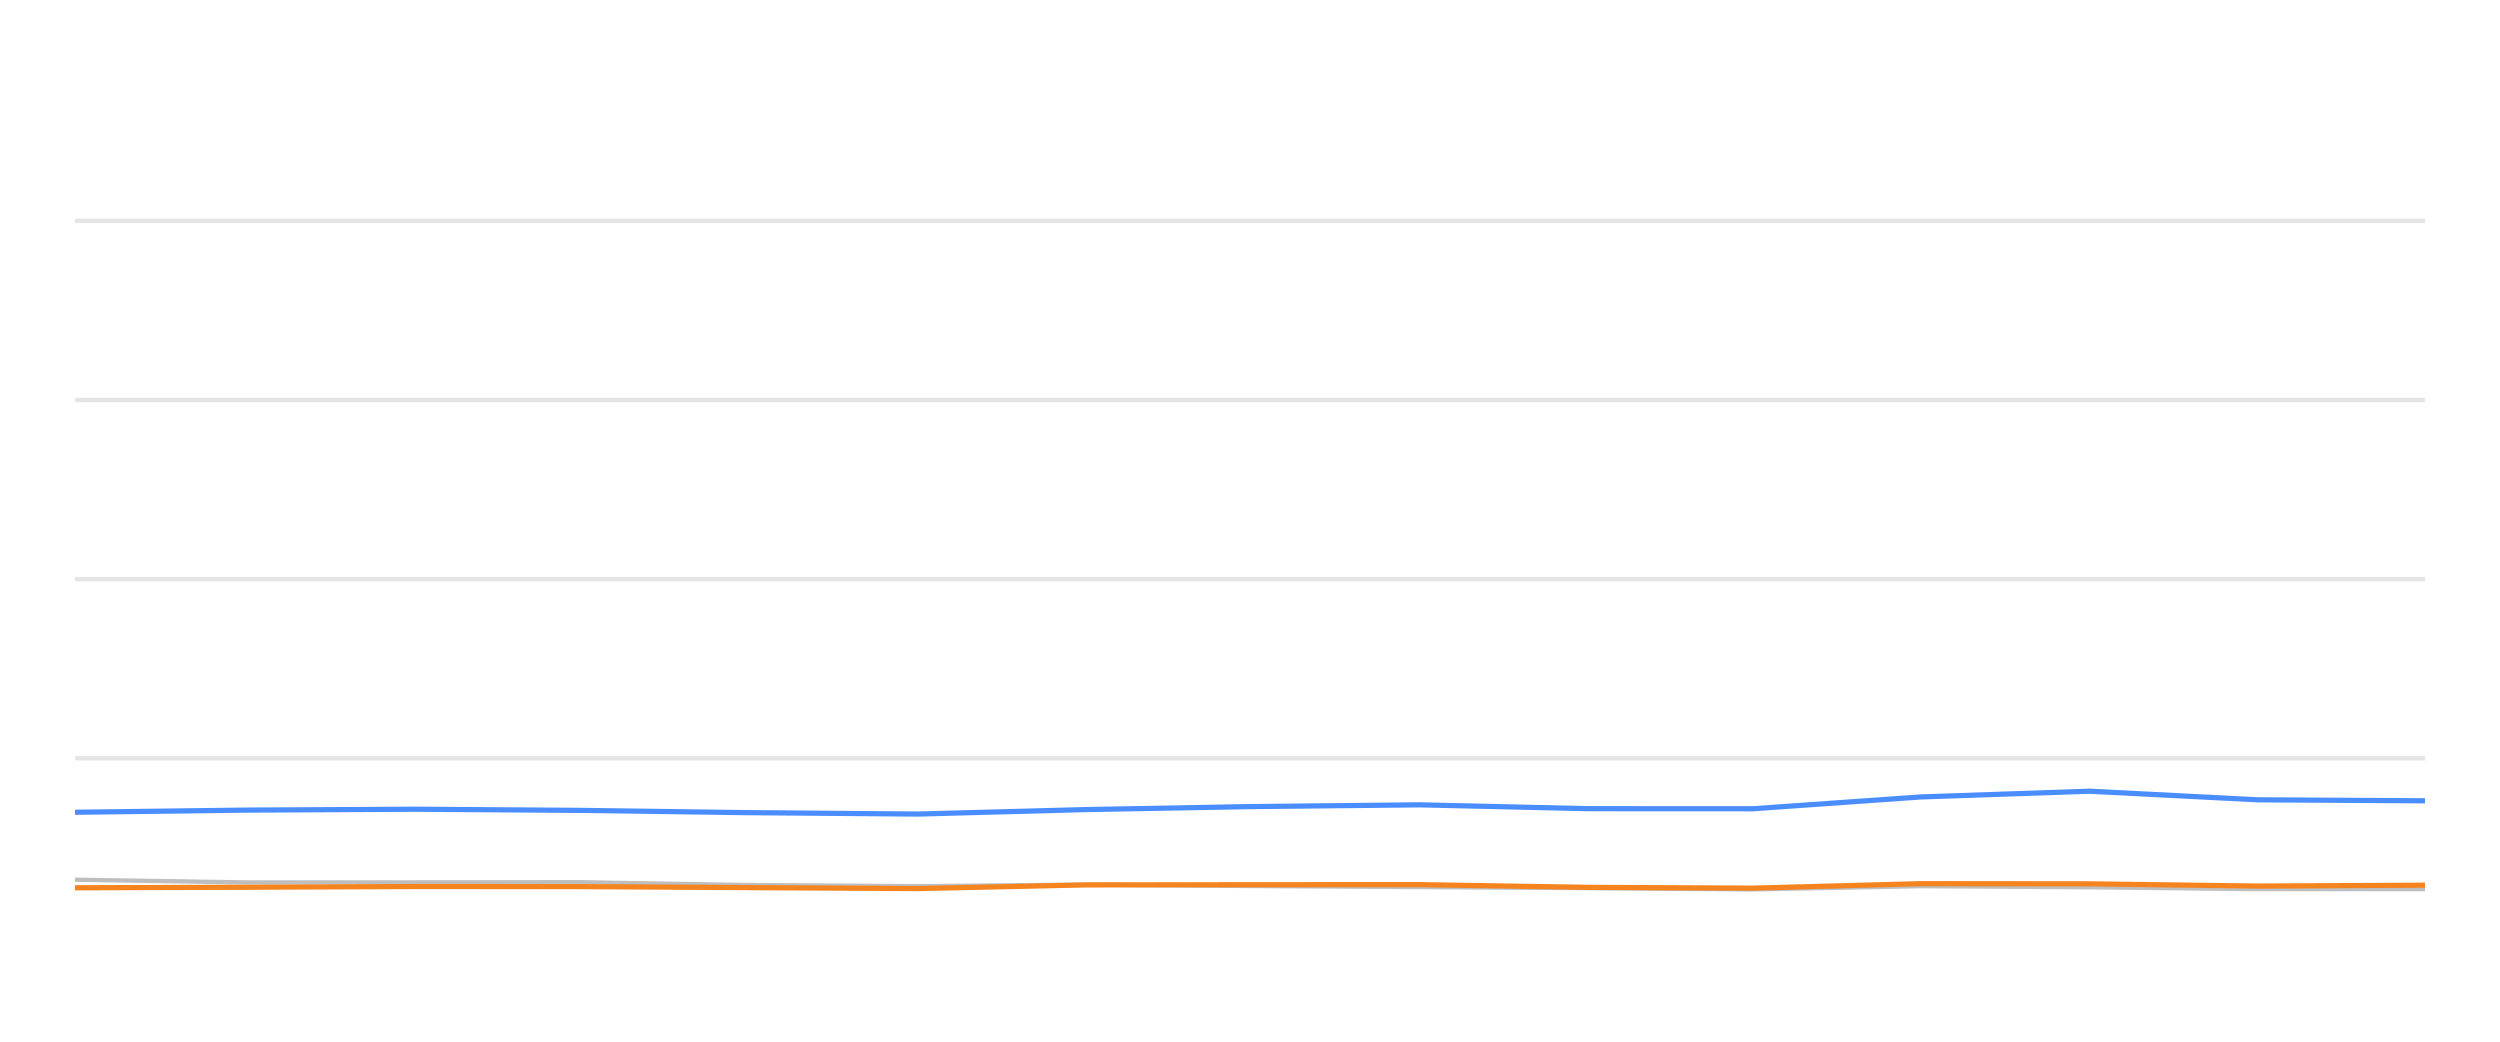
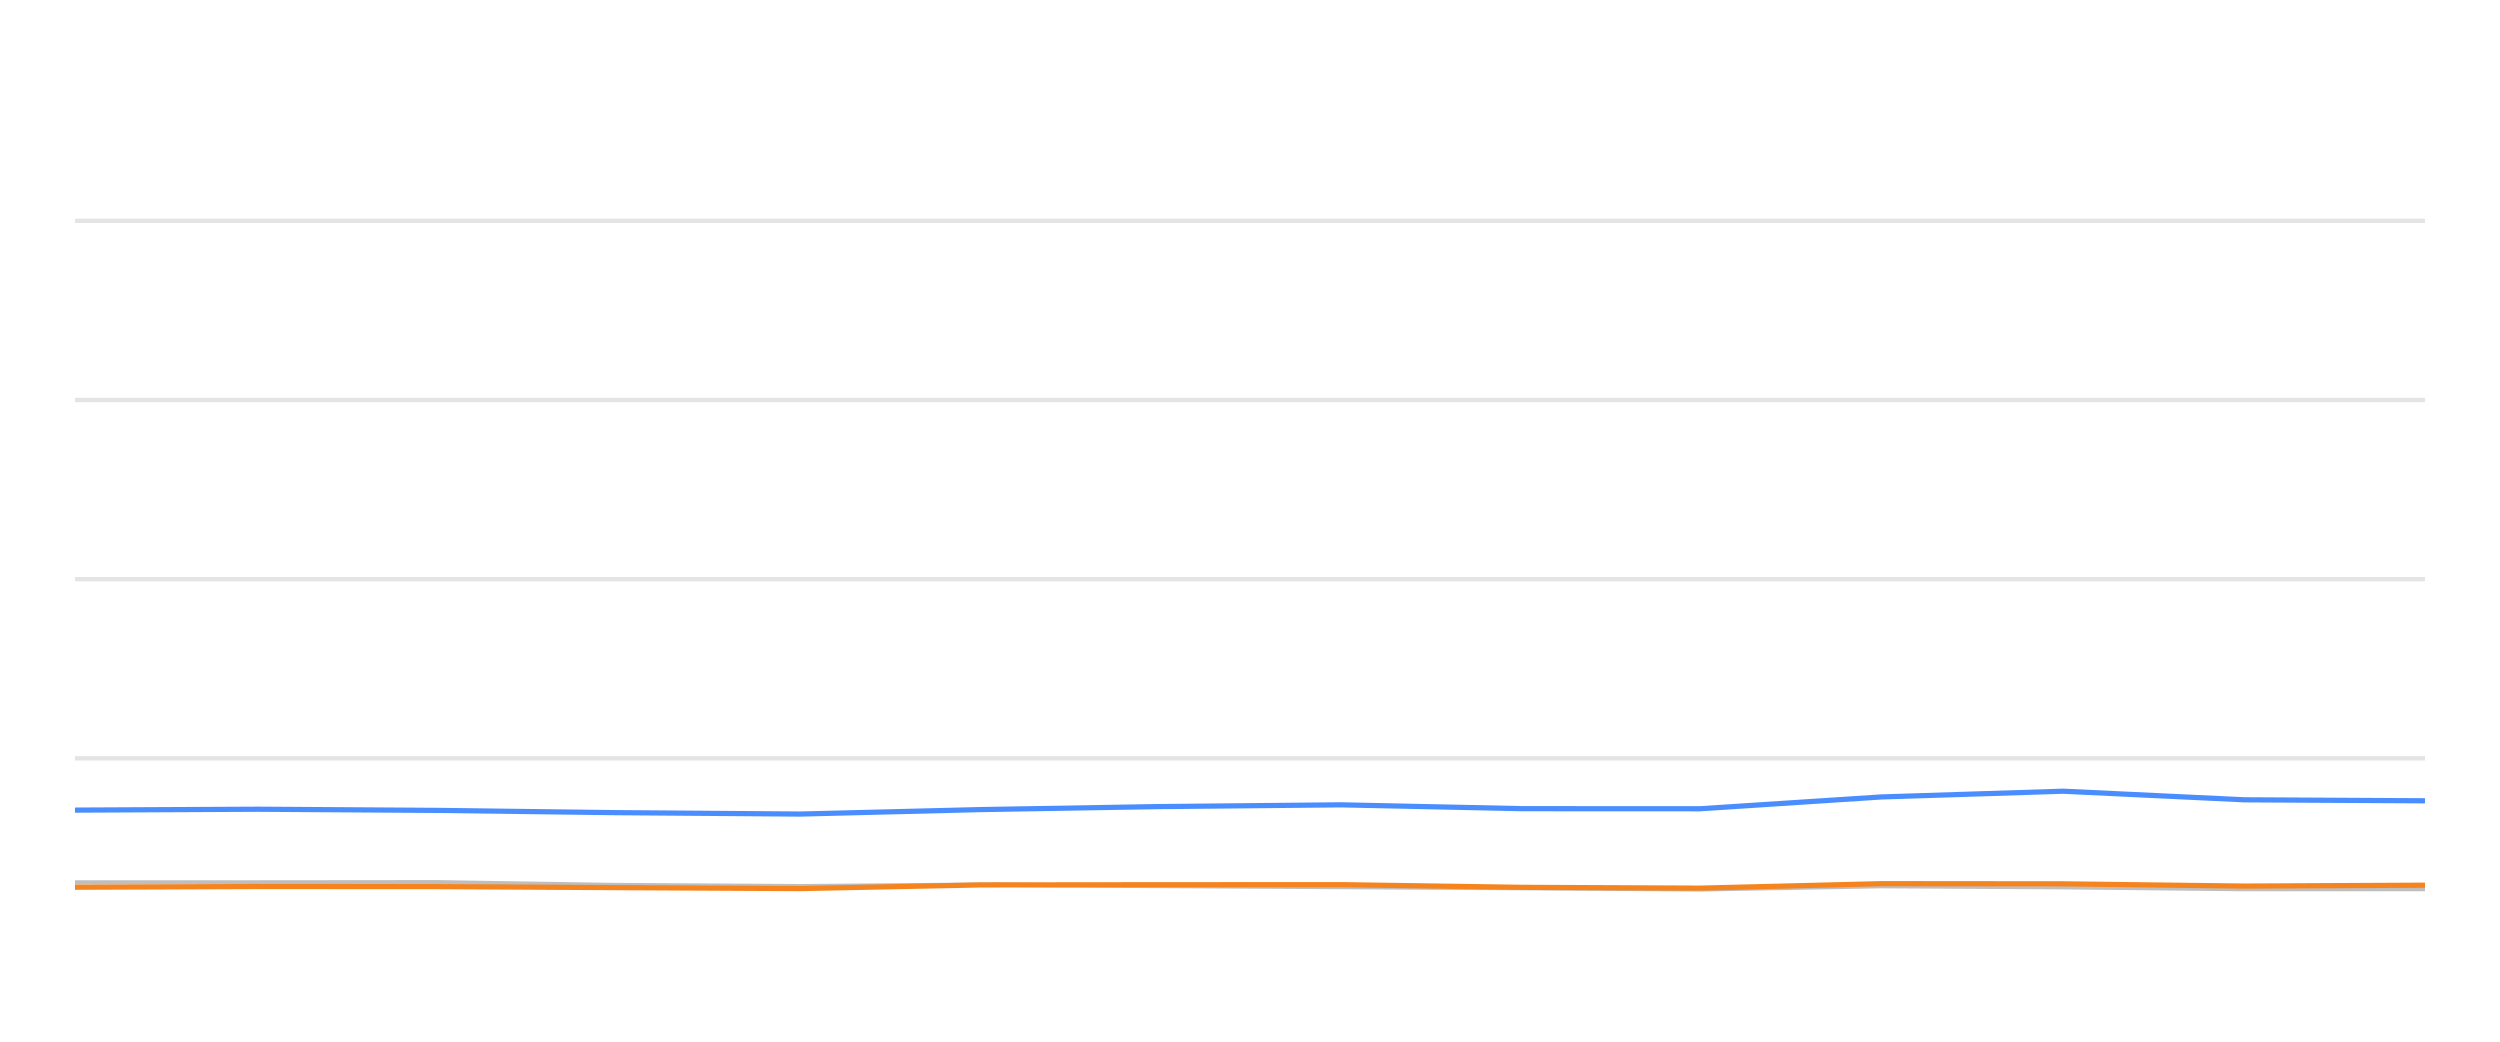
<svg xmlns="http://www.w3.org/2000/svg" width="288pt" height="120pt" viewBox="0 0 288 120" version="1.1">
  <defs>
    <style type="text/css">*{stroke-linejoin: round; stroke-linecap: butt}</style>
  </defs>
  <g id="figure_1">
    <g id="patch_1">
      <path d="M 0 120  L 288 120  L 288 0  L 0 0  L 0 120  z " style="fill: none; opacity: 0" />
    </g>
    <g id="axes_1">
      <g id="patch_2">
        <path d="M 8.64 108  L 279.36 108  L 279.36 4.8  L 8.64 4.8  L 8.64 108  z " style="fill: none" />
      </g>
      <g id="matplotlib.axis_1" />
      <g id="matplotlib.axis_2" />
      <g id="line2d_1">
-         <path d="M 8.64 87.36  L 279.36 87.36  " clip-path="url(#p2431f5862a)" style="fill: none; stroke: #b2b2b2; stroke-opacity: 0.35; stroke-width: 0.5; stroke-linecap: square" />
+         <path d="M 8.64 87.36  L 279.36 87.36  " clip-path="url(#p9fce5c65d8)" style="fill: none; stroke: #b2b2b2; stroke-opacity: 0.35; stroke-width: 0.5; stroke-linecap: square" />
      </g>
      <g id="line2d_2">
-         <path d="M 8.64 66.72  L 279.36 66.72  " clip-path="url(#p2431f5862a)" style="fill: none; stroke: #b2b2b2; stroke-opacity: 0.35; stroke-width: 0.5; stroke-linecap: square" />
+         <path d="M 8.64 66.72  L 279.36 66.72  " clip-path="url(#p9fce5c65d8)" style="fill: none; stroke: #b2b2b2; stroke-opacity: 0.35; stroke-width: 0.5; stroke-linecap: square" />
      </g>
      <g id="line2d_3">
-         <path d="M 8.64 46.08  L 279.36 46.08  " clip-path="url(#p2431f5862a)" style="fill: none; stroke: #b2b2b2; stroke-opacity: 0.35; stroke-width: 0.5; stroke-linecap: square" />
+         <path d="M 8.64 46.08  L 279.36 46.08  " clip-path="url(#p9fce5c65d8)" style="fill: none; stroke: #b2b2b2; stroke-opacity: 0.35; stroke-width: 0.5; stroke-linecap: square" />
      </g>
      <g id="line2d_4">
-         <path d="M 8.64 25.44  L 279.36 25.44  " clip-path="url(#p2431f5862a)" style="fill: none; stroke: #b2b2b2; stroke-opacity: 0.35; stroke-width: 0.5; stroke-linecap: square" />
+         <path d="M 8.64 25.44  L 279.36 25.44  " clip-path="url(#p9fce5c65d8)" style="fill: none; stroke: #b2b2b2; stroke-opacity: 0.35; stroke-width: 0.5; stroke-linecap: square" />
      </g>
      <g id="line2d_5">
-         <path d="M 8.64 101.344  L 28.299 101.653  L 47.861 101.653  L 66.946 101.633  L 85.794 101.952  L 105.756 102.087  L 125.088 101.911  L 143.89 102.066  L 163.555 102.19  L 182.972 102.314  L 201.899 102.458  L 221.279 102.087  L 240.703 102.21  L 260.081 102.427  L 279.36 102.427  " clip-path="url(#p2431f5862a)" style="fill: none; stroke: #bebebe; stroke-width: 0.5; stroke-linecap: round" />
+         <path d="M 8.64 101.653  L 29.734 101.653  L 50.313 101.633  L 70.637 101.952  L 92.163 102.087  L 113.008 101.911  L 133.283 102.066  L 154.487 102.19  L 175.425 102.314  L 195.834 102.458  L 216.731 102.087  L 237.676 102.21  L 258.571 102.427  L 279.36 102.427  " clip-path="url(#p9fce5c65d8)" style="fill: none; stroke: #bebebe; stroke-width: 0.5; stroke-linecap: round" />
      </g>
      <g id="line2d_6">
-         <path d="M 8.64 93.573  L 28.299 93.325  L 47.861 93.222  L 66.946 93.356  L 85.794 93.614  L 105.756 93.779  L 125.088 93.263  L 143.89 92.922  L 163.555 92.716  L 182.972 93.16  L 201.899 93.17  L 221.279 91.808  L 240.703 91.147  L 260.081 92.138  L 279.36 92.252  " clip-path="url(#p2431f5862a)" style="fill: none; stroke: #4a8dff; stroke-width: 0.6" />
+         <path d="M 8.64 93.325  L 29.734 93.222  L 50.313 93.356  L 70.637 93.614  L 92.163 93.779  L 113.008 93.263  L 133.283 92.922  L 154.487 92.716  L 175.425 93.16  L 195.834 93.17  L 216.731 91.808  L 237.676 91.147  L 258.571 92.138  L 279.36 92.252  " clip-path="url(#p9fce5c65d8)" style="fill: none; stroke: #4a8dff; stroke-width: 0.6" />
      </g>
      <g id="line2d_7">
-         <path d="M 8.64 102.272  L 28.299 102.21  L 47.861 102.128  L 66.946 102.138  L 85.794 102.252  L 105.756 102.365  L 125.088 101.942  L 143.89 101.922  L 163.555 101.911  L 182.972 102.221  L 201.899 102.314  L 221.279 101.798  L 240.703 101.818  L 260.081 102.076  L 279.36 101.973  " clip-path="url(#p2431f5862a)" style="fill: none; stroke: #f5841e; stroke-width: 0.6" />
+         <path d="M 8.64 102.21  L 29.734 102.128  L 50.313 102.138  L 70.637 102.252  L 92.163 102.365  L 113.008 101.942  L 133.283 101.922  L 154.487 101.911  L 175.425 102.221  L 195.834 102.314  L 216.731 101.798  L 237.676 101.818  L 258.571 102.076  L 279.36 101.973  " clip-path="url(#p9fce5c65d8)" style="fill: none; stroke: #f5841e; stroke-width: 0.6" />
      </g>
    </g>
  </g>
  <defs>
-     <clipPath id="p2431f5862a">
+     <clipPath id="p9fce5c65d8">
      <rect x="8.64" y="4.8" width="270.72" height="103.2" />
    </clipPath>
  </defs>
</svg>
